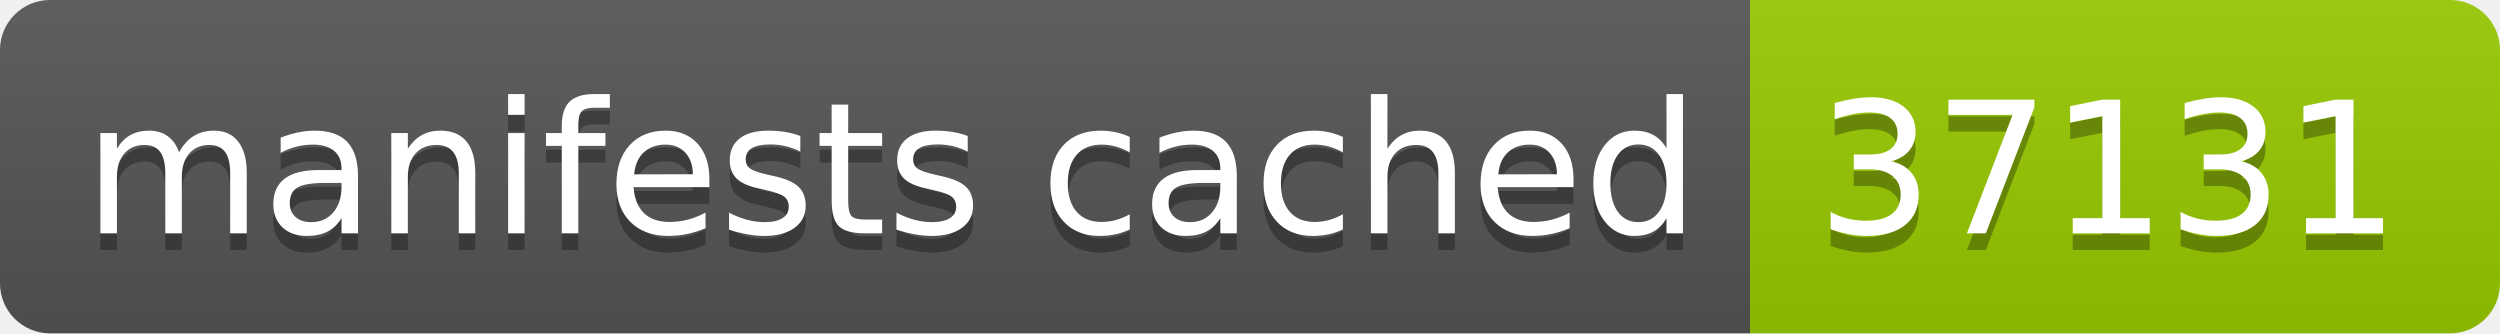
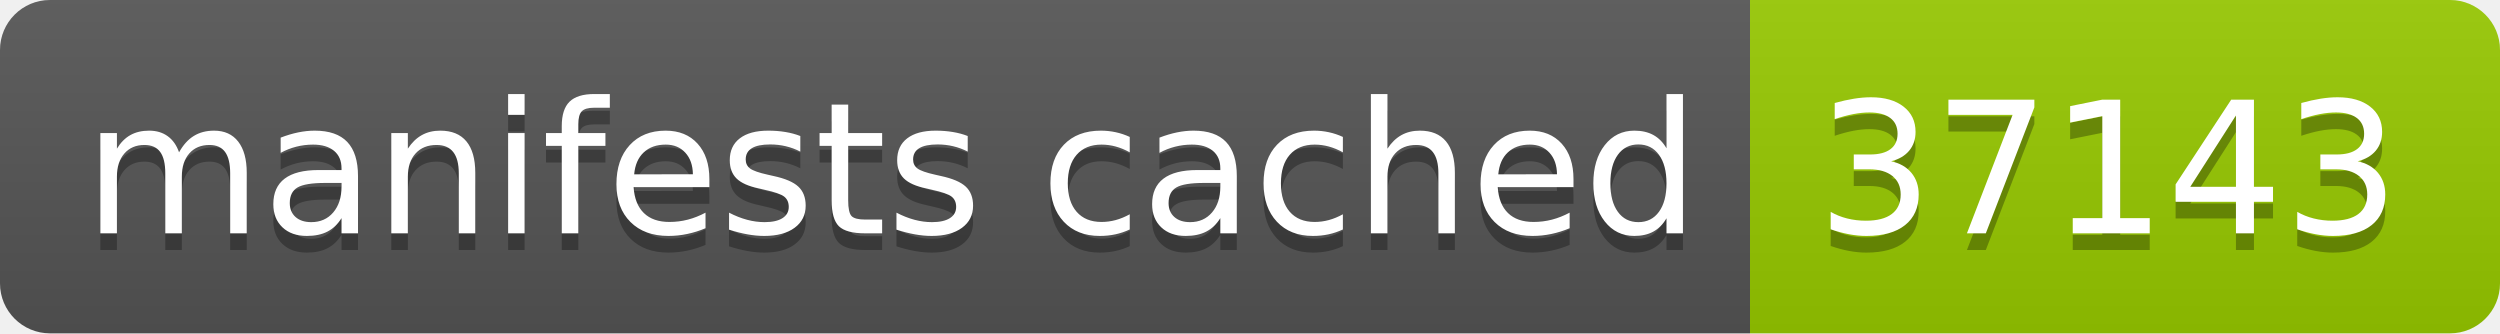
- <svg xmlns="http://www.w3.org/2000/svg" width="150" height="20" role="img" aria-label="manifests cached: 37131">
+ <svg xmlns="http://www.w3.org/2000/svg" width="150" height="20" role="img" aria-label="manifests cached: 37143">
  <linearGradient id="s" x2="0" y2="100%">
    <stop offset="0" stop-color="#bbb" stop-opacity=".1" />
    <stop offset="1" stop-opacity=".1" />
  </linearGradient>
  <clipPath id="r">
    <rect width="150" height="20" rx="3" fill="#fff" />
  </clipPath>
  <g clip-path="url(#r)">
    <rect width="105" height="20" fill="#555" />
    <rect x="105" width="45" height="20" fill="#97ca00" />
    <rect width="150" height="20" fill="url(#s)" />
  </g>
  <g fill="#fff" text-anchor="middle" font-family="Verdana,Geneva,DejaVu Sans,sans-serif" text-rendering="geometricPrecision" font-size="110">
    <text aria-hidden="true" x="535" y="150" fill="#010101" fill-opacity=".3" transform="scale(.1)" textLength="950">manifests cached</text>
    <text x="535" y="140" transform="scale(.1)" fill="#fff" textLength="950">manifests cached</text>
-     <text aria-hidden="true" x="1265" y="150" fill="#010101" fill-opacity=".3" transform="scale(.1)" textLength="350">37131</text>
-     <text x="1265" y="140" transform="scale(.1)" fill="#fff" textLength="350">37131</text>
+     <text aria-hidden="true" x="1265" y="150" fill="#010101" fill-opacity=".3" transform="scale(.1)" textLength="350">37143</text>
+     <text x="1265" y="140" transform="scale(.1)" fill="#fff" textLength="350">37143</text>
  </g>
</svg>
